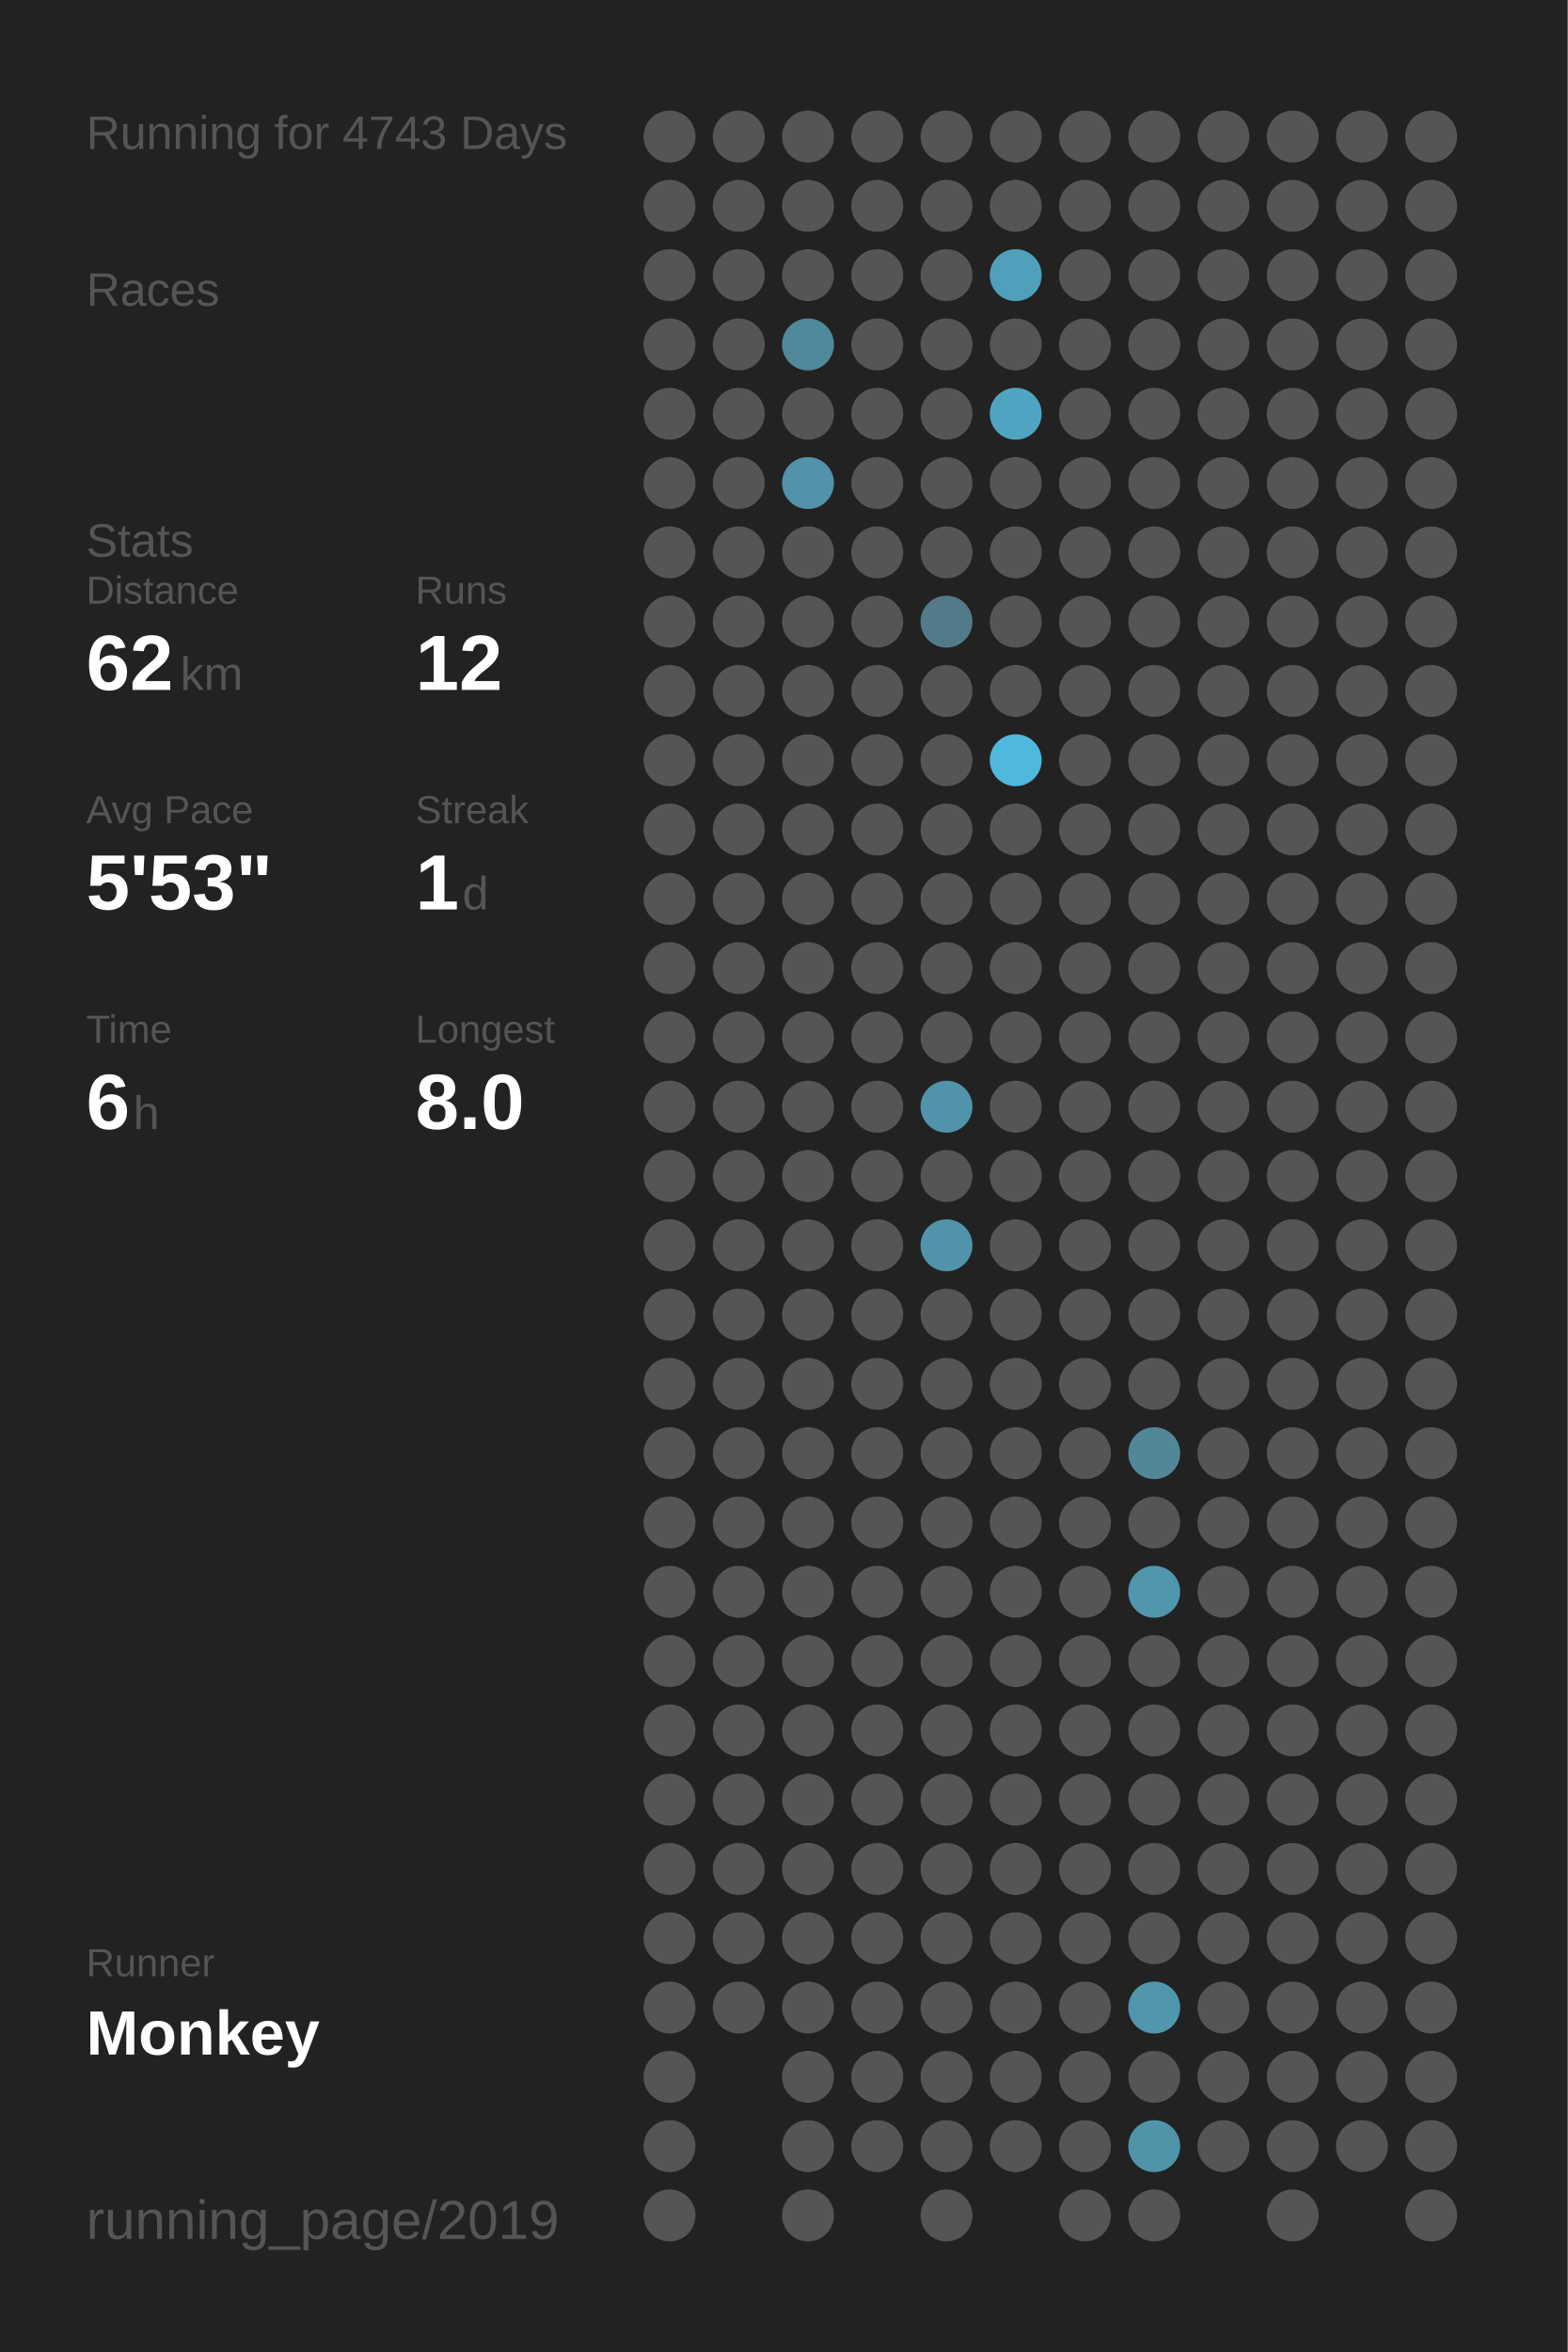
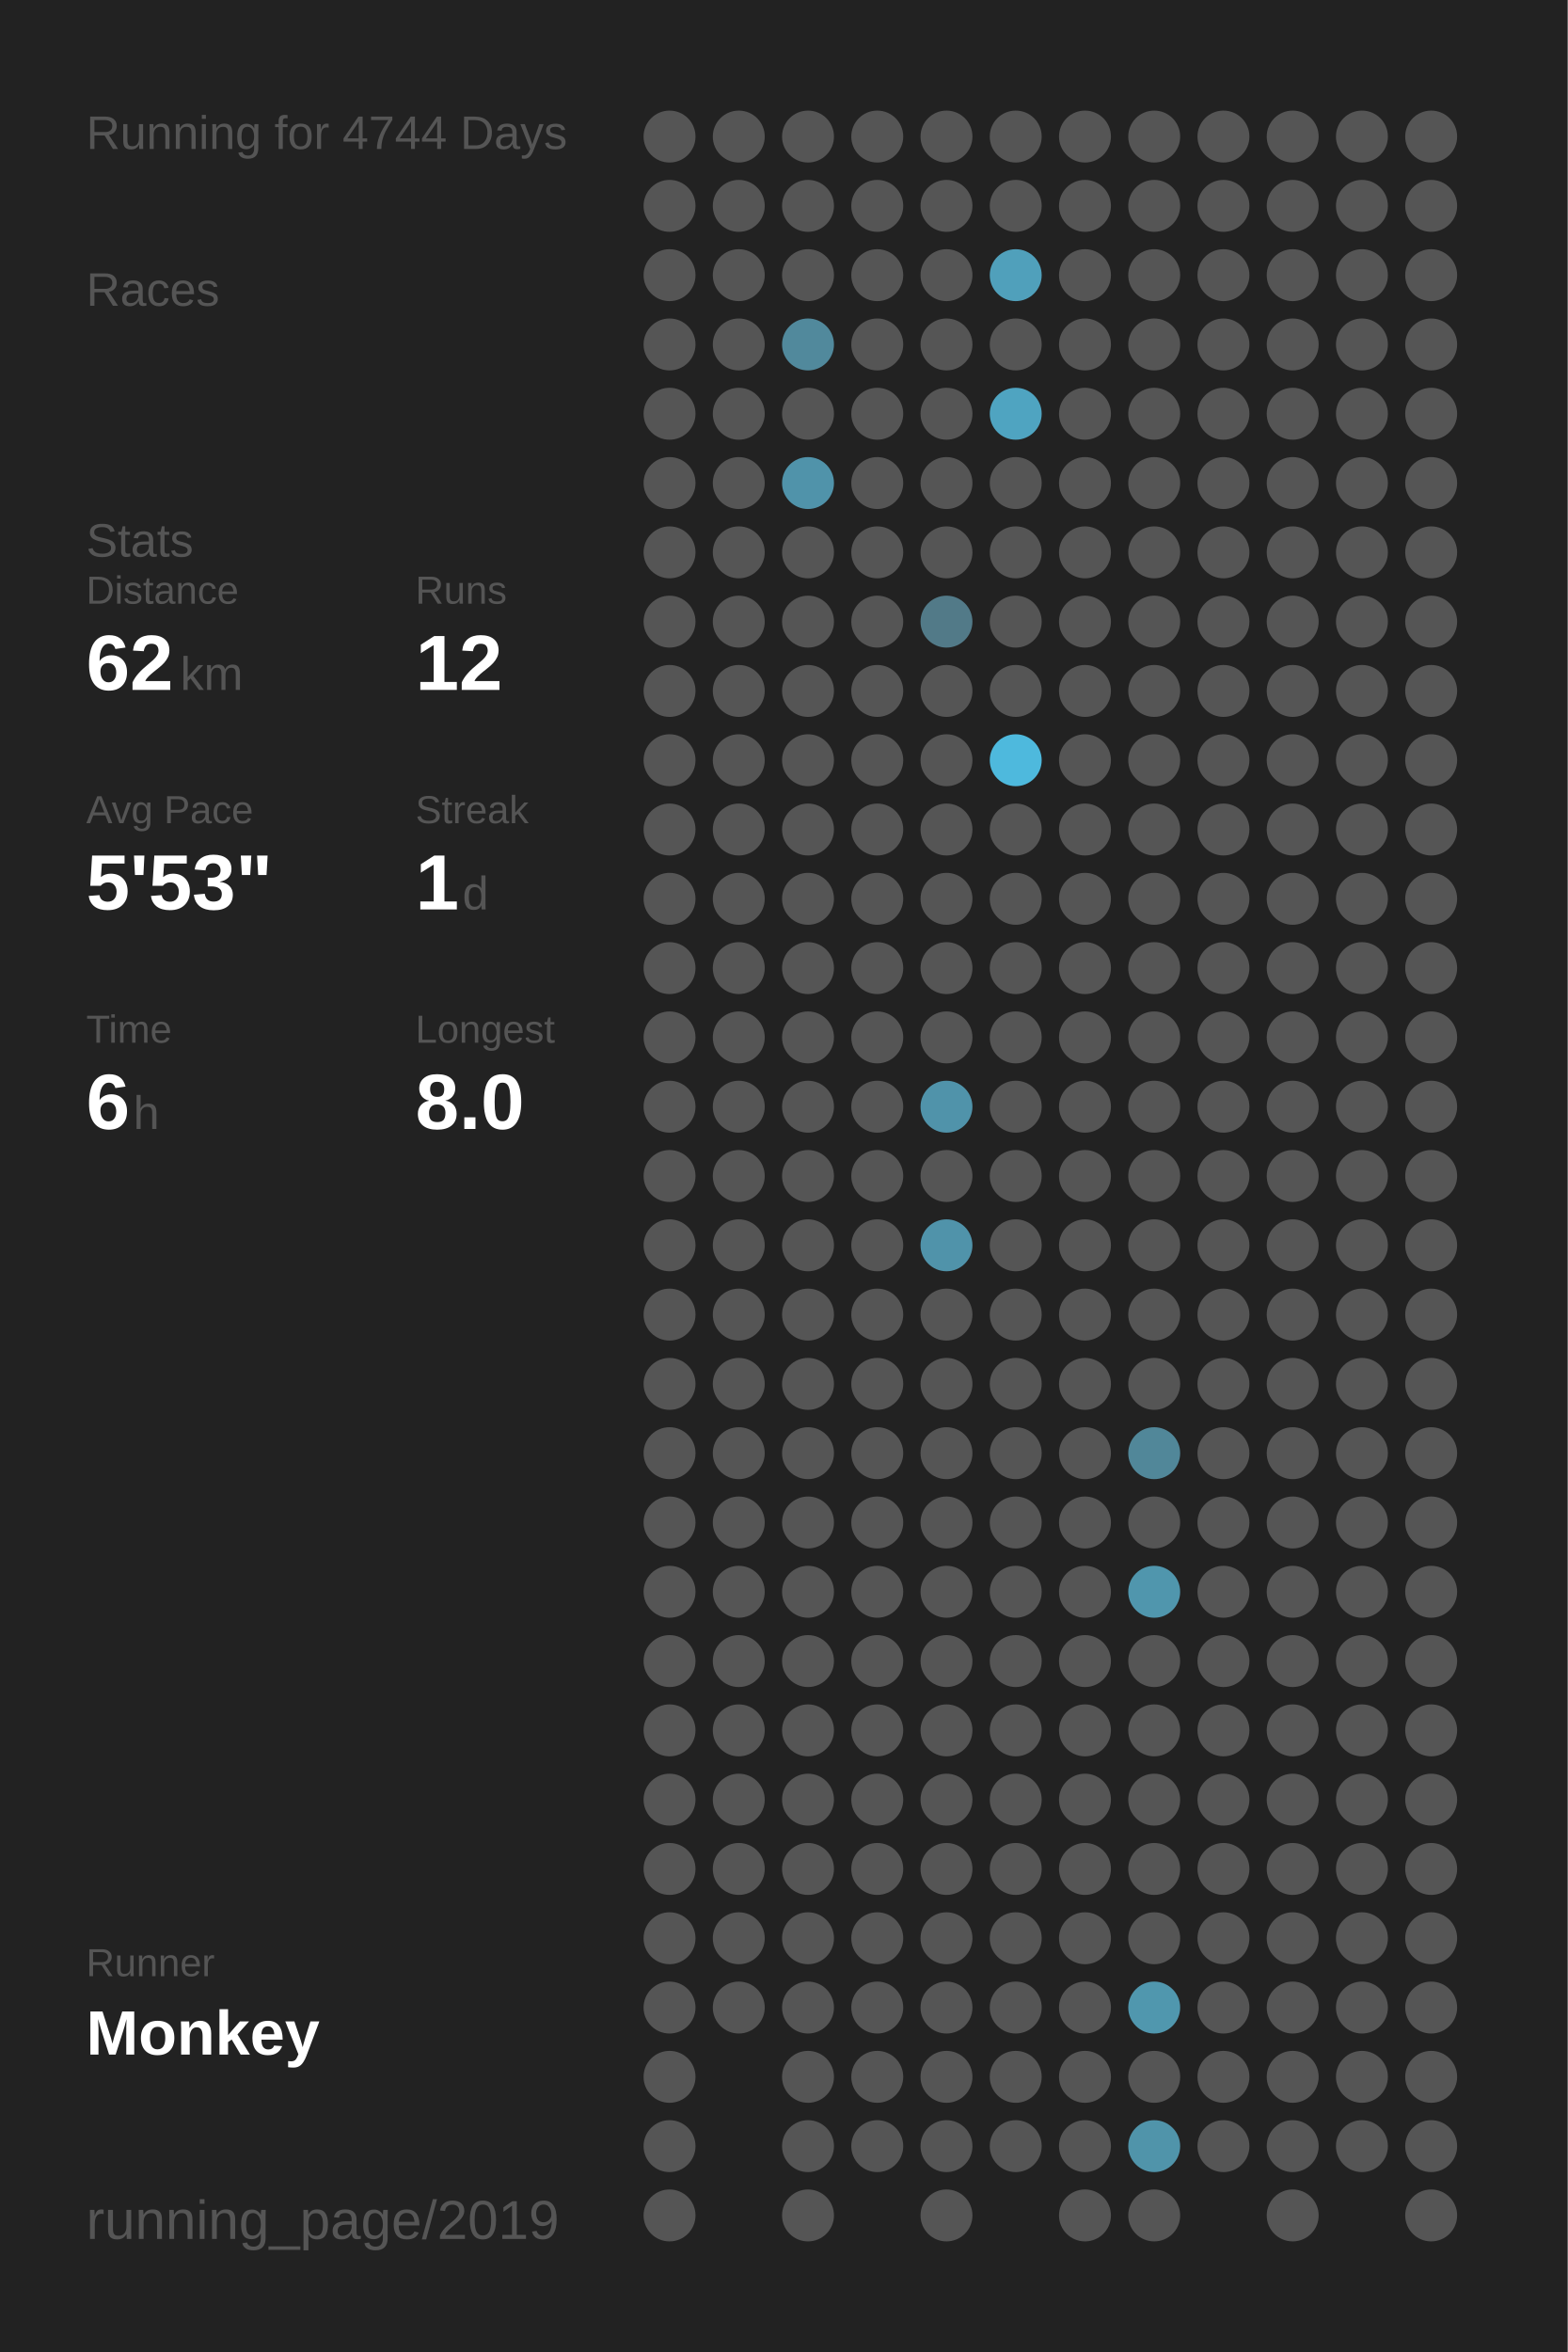
<svg xmlns="http://www.w3.org/2000/svg" baseProfile="full" height="300mm" version="1.1" viewBox="0,0,200,300" width="200mm">
  <defs />
  <rect fill="#222222" height="300" width="200" x="0" y="0" />
-   <text fill="#555555" style="font-size:6px; font-family:Arial;" x="11" y="19">Running for 4743 Days</text>
+   <text fill="#555555" style="font-size:6px; font-family:Arial;" x="11" y="19">Running for 4744 Days</text>
  <text fill="#555555" style="font-size:6px; font-family:Arial;" x="11" y="39">Races</text>
  <text fill="#555555" style="font-size:6px; font-family:Arial;" x="11" y="71">Stats</text>
  <text fill="#555555" style="font-size:5px; font-family:Arial;" x="11" y="77">Distance</text>
  <text fill="#FFFFFF" style="font-size:10px; font-family:Arial; font-weight:bold;" x="11" y="88">62</text>
  <text fill="#555555" style="font-size:6px; font-family:Arial;" x="23" y="88">km</text>
  <text fill="#555555" style="font-size:5px; font-family:Arial;" x="53" y="77">Runs</text>
  <text fill="#FFFFFF" style="font-size:10px; font-family:Arial; font-weight:bold;" x="53" y="88">12</text>
  <text fill="#555555" style="font-size:5px; font-family:Arial;" x="11" y="105">Avg Pace</text>
  <text fill="#FFFFFF" style="font-size:10px; font-family:Arial; font-weight:bold;" x="11" y="116">5'53"</text>
  <text fill="#555555" style="font-size:5px; font-family:Arial;" x="53" y="105">Streak</text>
  <text fill="#FFFFFF" style="font-size:10px; font-family:Arial; font-weight:bold;" x="53" y="116">1</text>
  <text fill="#555555" style="font-size:6px; font-family:Arial;" x="59" y="116">d</text>
  <text fill="#555555" style="font-size:5px; font-family:Arial;" x="11" y="133">Time</text>
  <text fill="#FFFFFF" style="font-size:10px; font-family:Arial; font-weight:bold;" x="11" y="144">6</text>
  <text fill="#555555" style="font-size:6px; font-family:Arial;" x="17" y="144">h</text>
  <text fill="#555555" style="font-size:5px; font-family:Arial;" x="53" y="133">Longest</text>
  <text fill="#FFFFFF" style="font-size:10px; font-family:Arial; font-weight:bold;" x="53" y="144">8.0</text>
  <text fill="#555555" style="font-size:5px; font-family:Arial;" x="11" y="252.065">Runner</text>
  <text fill="#FFFFFF" style="font-size:8px; font-family:Arial; font-weight:bold;" x="11" y="262.065">Monkey</text>
  <text fill="#555555" style="font-size:7px; font-family:Arial;" x="11" y="285.581">running_page/2019</text>
  <circle cx="85.417" cy="17.419" fill="#555555" r="3.312" />
  <circle cx="85.417" cy="26.258" fill="#555555" r="3.312" />
  <circle cx="85.417" cy="35.097" fill="#555555" r="3.312" />
  <circle cx="85.417" cy="43.935" fill="#555555" r="3.312" />
  <circle cx="85.417" cy="52.774" fill="#555555" r="3.312" />
  <circle cx="85.417" cy="61.613" fill="#555555" r="3.312" />
  <circle cx="85.417" cy="70.452" fill="#555555" r="3.312" />
  <circle cx="85.417" cy="79.29" fill="#555555" r="3.312" />
  <circle cx="85.417" cy="88.129" fill="#555555" r="3.312" />
  <circle cx="85.417" cy="96.968" fill="#555555" r="3.312" />
  <circle cx="85.417" cy="105.806" fill="#555555" r="3.312" />
  <circle cx="85.417" cy="114.645" fill="#555555" r="3.312" />
  <circle cx="85.417" cy="123.484" fill="#555555" r="3.312" />
  <circle cx="85.417" cy="132.323" fill="#555555" r="3.312" />
  <circle cx="85.417" cy="141.161" fill="#555555" r="3.312" />
  <circle cx="85.417" cy="150" fill="#555555" r="3.312" />
  <circle cx="85.417" cy="158.839" fill="#555555" r="3.312" />
  <circle cx="85.417" cy="167.677" fill="#555555" r="3.312" />
  <circle cx="85.417" cy="176.516" fill="#555555" r="3.312" />
  <circle cx="85.417" cy="185.355" fill="#555555" r="3.312" />
  <circle cx="85.417" cy="194.194" fill="#555555" r="3.312" />
  <circle cx="85.417" cy="203.032" fill="#555555" r="3.312" />
  <circle cx="85.417" cy="211.871" fill="#555555" r="3.312" />
  <circle cx="85.417" cy="220.71" fill="#555555" r="3.312" />
  <circle cx="85.417" cy="229.548" fill="#555555" r="3.312" />
  <circle cx="85.417" cy="238.387" fill="#555555" r="3.312" />
  <circle cx="85.417" cy="247.226" fill="#555555" r="3.312" />
  <circle cx="85.417" cy="256.065" fill="#555555" r="3.312" />
  <circle cx="85.417" cy="264.903" fill="#555555" r="3.312" />
  <circle cx="85.417" cy="273.742" fill="#555555" r="3.312" />
  <circle cx="85.417" cy="282.581" fill="#555555" r="3.312" />
  <circle cx="94.25" cy="17.419" fill="#555555" r="3.312" />
  <circle cx="94.25" cy="26.258" fill="#555555" r="3.312" />
  <circle cx="94.25" cy="35.097" fill="#555555" r="3.312" />
  <circle cx="94.25" cy="43.935" fill="#555555" r="3.312" />
  <circle cx="94.25" cy="52.774" fill="#555555" r="3.312" />
  <circle cx="94.25" cy="61.613" fill="#555555" r="3.312" />
  <circle cx="94.25" cy="70.452" fill="#555555" r="3.312" />
  <circle cx="94.25" cy="79.29" fill="#555555" r="3.312" />
  <circle cx="94.25" cy="88.129" fill="#555555" r="3.312" />
  <circle cx="94.25" cy="96.968" fill="#555555" r="3.312" />
  <circle cx="94.25" cy="105.806" fill="#555555" r="3.312" />
  <circle cx="94.25" cy="114.645" fill="#555555" r="3.312" />
  <circle cx="94.25" cy="123.484" fill="#555555" r="3.312" />
  <circle cx="94.25" cy="132.323" fill="#555555" r="3.312" />
  <circle cx="94.25" cy="141.161" fill="#555555" r="3.312" />
  <circle cx="94.25" cy="150" fill="#555555" r="3.312" />
  <circle cx="94.25" cy="158.839" fill="#555555" r="3.312" />
  <circle cx="94.25" cy="167.677" fill="#555555" r="3.312" />
  <circle cx="94.25" cy="176.516" fill="#555555" r="3.312" />
  <circle cx="94.25" cy="185.355" fill="#555555" r="3.312" />
  <circle cx="94.25" cy="194.194" fill="#555555" r="3.312" />
  <circle cx="94.25" cy="203.032" fill="#555555" r="3.312" />
  <circle cx="94.25" cy="211.871" fill="#555555" r="3.312" />
  <circle cx="94.25" cy="220.71" fill="#555555" r="3.312" />
  <circle cx="94.25" cy="229.548" fill="#555555" r="3.312" />
  <circle cx="94.25" cy="238.387" fill="#555555" r="3.312" />
  <circle cx="94.25" cy="247.226" fill="#555555" r="3.312" />
  <circle cx="94.25" cy="256.065" fill="#555555" r="3.312" />
  <circle cx="103.083" cy="17.419" fill="#555555" r="3.312" />
  <circle cx="103.083" cy="26.258" fill="#555555" r="3.312" />
  <circle cx="103.083" cy="35.097" fill="#555555" r="3.312" />
  <circle cx="103.083" cy="43.935" fill="#51899c" r="3.312" />
  <circle cx="103.083" cy="52.774" fill="#555555" r="3.312" />
  <circle cx="103.083" cy="61.613" fill="#5093aa" r="3.312" />
  <circle cx="103.083" cy="70.452" fill="#555555" r="3.312" />
  <circle cx="103.083" cy="79.29" fill="#555555" r="3.312" />
  <circle cx="103.083" cy="88.129" fill="#555555" r="3.312" />
  <circle cx="103.083" cy="96.968" fill="#555555" r="3.312" />
  <circle cx="103.083" cy="105.806" fill="#555555" r="3.312" />
  <circle cx="103.083" cy="114.645" fill="#555555" r="3.312" />
  <circle cx="103.083" cy="123.484" fill="#555555" r="3.312" />
  <circle cx="103.083" cy="132.323" fill="#555555" r="3.312" />
  <circle cx="103.083" cy="141.161" fill="#555555" r="3.312" />
  <circle cx="103.083" cy="150" fill="#555555" r="3.312" />
  <circle cx="103.083" cy="158.839" fill="#555555" r="3.312" />
  <circle cx="103.083" cy="167.677" fill="#555555" r="3.312" />
  <circle cx="103.083" cy="176.516" fill="#555555" r="3.312" />
  <circle cx="103.083" cy="185.355" fill="#555555" r="3.312" />
  <circle cx="103.083" cy="194.194" fill="#555555" r="3.312" />
  <circle cx="103.083" cy="203.032" fill="#555555" r="3.312" />
  <circle cx="103.083" cy="211.871" fill="#555555" r="3.312" />
  <circle cx="103.083" cy="220.71" fill="#555555" r="3.312" />
  <circle cx="103.083" cy="229.548" fill="#555555" r="3.312" />
  <circle cx="103.083" cy="238.387" fill="#555555" r="3.312" />
  <circle cx="103.083" cy="247.226" fill="#555555" r="3.312" />
  <circle cx="103.083" cy="256.065" fill="#555555" r="3.312" />
  <circle cx="103.083" cy="264.903" fill="#555555" r="3.312" />
  <circle cx="103.083" cy="273.742" fill="#555555" r="3.312" />
  <circle cx="103.083" cy="282.581" fill="#555555" r="3.312" />
  <circle cx="111.917" cy="17.419" fill="#555555" r="3.312" />
  <circle cx="111.917" cy="26.258" fill="#555555" r="3.312" />
  <circle cx="111.917" cy="35.097" fill="#555555" r="3.312" />
  <circle cx="111.917" cy="43.935" fill="#555555" r="3.312" />
  <circle cx="111.917" cy="52.774" fill="#555555" r="3.312" />
  <circle cx="111.917" cy="61.613" fill="#555555" r="3.312" />
  <circle cx="111.917" cy="70.452" fill="#555555" r="3.312" />
  <circle cx="111.917" cy="79.29" fill="#555555" r="3.312" />
  <circle cx="111.917" cy="88.129" fill="#555555" r="3.312" />
  <circle cx="111.917" cy="96.968" fill="#555555" r="3.312" />
  <circle cx="111.917" cy="105.806" fill="#555555" r="3.312" />
  <circle cx="111.917" cy="114.645" fill="#555555" r="3.312" />
  <circle cx="111.917" cy="123.484" fill="#555555" r="3.312" />
  <circle cx="111.917" cy="132.323" fill="#555555" r="3.312" />
  <circle cx="111.917" cy="141.161" fill="#555555" r="3.312" />
  <circle cx="111.917" cy="150" fill="#555555" r="3.312" />
  <circle cx="111.917" cy="158.839" fill="#555555" r="3.312" />
  <circle cx="111.917" cy="167.677" fill="#555555" r="3.312" />
  <circle cx="111.917" cy="176.516" fill="#555555" r="3.312" />
  <circle cx="111.917" cy="185.355" fill="#555555" r="3.312" />
  <circle cx="111.917" cy="194.194" fill="#555555" r="3.312" />
  <circle cx="111.917" cy="203.032" fill="#555555" r="3.312" />
  <circle cx="111.917" cy="211.871" fill="#555555" r="3.312" />
  <circle cx="111.917" cy="220.71" fill="#555555" r="3.312" />
  <circle cx="111.917" cy="229.548" fill="#555555" r="3.312" />
  <circle cx="111.917" cy="238.387" fill="#555555" r="3.312" />
  <circle cx="111.917" cy="247.226" fill="#555555" r="3.312" />
  <circle cx="111.917" cy="256.065" fill="#555555" r="3.312" />
  <circle cx="111.917" cy="264.903" fill="#555555" r="3.312" />
  <circle cx="111.917" cy="273.742" fill="#555555" r="3.312" />
  <circle cx="120.75" cy="17.419" fill="#555555" r="3.312" />
  <circle cx="120.75" cy="26.258" fill="#555555" r="3.312" />
  <circle cx="120.75" cy="35.097" fill="#555555" r="3.312" />
  <circle cx="120.75" cy="43.935" fill="#555555" r="3.312" />
  <circle cx="120.75" cy="52.774" fill="#555555" r="3.312" />
  <circle cx="120.75" cy="61.613" fill="#555555" r="3.312" />
  <circle cx="120.75" cy="70.452" fill="#555555" r="3.312" />
  <circle cx="120.75" cy="79.29" fill="#527a88" r="3.312" />
  <circle cx="120.75" cy="88.129" fill="#555555" r="3.312" />
  <circle cx="120.75" cy="96.968" fill="#555555" r="3.312" />
  <circle cx="120.75" cy="105.806" fill="#555555" r="3.312" />
  <circle cx="120.75" cy="114.645" fill="#555555" r="3.312" />
  <circle cx="120.75" cy="123.484" fill="#555555" r="3.312" />
  <circle cx="120.75" cy="132.323" fill="#555555" r="3.312" />
  <circle cx="120.75" cy="141.161" fill="#5093aa" r="3.312" />
  <circle cx="120.75" cy="150" fill="#555555" r="3.312" />
  <circle cx="120.75" cy="158.839" fill="#5093aa" r="3.312" />
  <circle cx="120.75" cy="167.677" fill="#555555" r="3.312" />
  <circle cx="120.75" cy="176.516" fill="#555555" r="3.312" />
  <circle cx="120.75" cy="185.355" fill="#555555" r="3.312" />
  <circle cx="120.75" cy="194.194" fill="#555555" r="3.312" />
  <circle cx="120.75" cy="203.032" fill="#555555" r="3.312" />
  <circle cx="120.75" cy="211.871" fill="#555555" r="3.312" />
  <circle cx="120.75" cy="220.71" fill="#555555" r="3.312" />
  <circle cx="120.75" cy="229.548" fill="#555555" r="3.312" />
  <circle cx="120.75" cy="238.387" fill="#555555" r="3.312" />
  <circle cx="120.75" cy="247.226" fill="#555555" r="3.312" />
  <circle cx="120.75" cy="256.065" fill="#555555" r="3.312" />
  <circle cx="120.75" cy="264.903" fill="#555555" r="3.312" />
  <circle cx="120.75" cy="273.742" fill="#555555" r="3.312" />
  <circle cx="120.75" cy="282.581" fill="#555555" r="3.312" />
  <circle cx="129.583" cy="17.419" fill="#555555" r="3.312" />
  <circle cx="129.583" cy="26.258" fill="#555555" r="3.312" />
  <circle cx="129.583" cy="35.097" fill="#50a0bb" r="3.312" />
  <circle cx="129.583" cy="43.935" fill="#555555" r="3.312" />
  <circle cx="129.583" cy="52.774" fill="#4fa4c1" r="3.312" />
  <circle cx="129.583" cy="61.613" fill="#555555" r="3.312" />
  <circle cx="129.583" cy="70.452" fill="#555555" r="3.312" />
  <circle cx="129.583" cy="79.29" fill="#555555" r="3.312" />
  <circle cx="129.583" cy="88.129" fill="#555555" r="3.312" />
  <circle cx="129.583" cy="96.968" fill="#4eb9dd" r="3.312" />
  <circle cx="129.583" cy="105.806" fill="#555555" r="3.312" />
  <circle cx="129.583" cy="114.645" fill="#555555" r="3.312" />
  <circle cx="129.583" cy="123.484" fill="#555555" r="3.312" />
  <circle cx="129.583" cy="132.323" fill="#555555" r="3.312" />
  <circle cx="129.583" cy="141.161" fill="#555555" r="3.312" />
  <circle cx="129.583" cy="150" fill="#555555" r="3.312" />
  <circle cx="129.583" cy="158.839" fill="#555555" r="3.312" />
  <circle cx="129.583" cy="167.677" fill="#555555" r="3.312" />
  <circle cx="129.583" cy="176.516" fill="#555555" r="3.312" />
  <circle cx="129.583" cy="185.355" fill="#555555" r="3.312" />
  <circle cx="129.583" cy="194.194" fill="#555555" r="3.312" />
  <circle cx="129.583" cy="203.032" fill="#555555" r="3.312" />
  <circle cx="129.583" cy="211.871" fill="#555555" r="3.312" />
  <circle cx="129.583" cy="220.71" fill="#555555" r="3.312" />
  <circle cx="129.583" cy="229.548" fill="#555555" r="3.312" />
  <circle cx="129.583" cy="238.387" fill="#555555" r="3.312" />
  <circle cx="129.583" cy="247.226" fill="#555555" r="3.312" />
  <circle cx="129.583" cy="256.065" fill="#555555" r="3.312" />
  <circle cx="129.583" cy="264.903" fill="#555555" r="3.312" />
  <circle cx="129.583" cy="273.742" fill="#555555" r="3.312" />
  <circle cx="138.417" cy="17.419" fill="#555555" r="3.312" />
  <circle cx="138.417" cy="26.258" fill="#555555" r="3.312" />
  <circle cx="138.417" cy="35.097" fill="#555555" r="3.312" />
  <circle cx="138.417" cy="43.935" fill="#555555" r="3.312" />
  <circle cx="138.417" cy="52.774" fill="#555555" r="3.312" />
  <circle cx="138.417" cy="61.613" fill="#555555" r="3.312" />
  <circle cx="138.417" cy="70.452" fill="#555555" r="3.312" />
  <circle cx="138.417" cy="79.29" fill="#555555" r="3.312" />
  <circle cx="138.417" cy="88.129" fill="#555555" r="3.312" />
  <circle cx="138.417" cy="96.968" fill="#555555" r="3.312" />
  <circle cx="138.417" cy="105.806" fill="#555555" r="3.312" />
  <circle cx="138.417" cy="114.645" fill="#555555" r="3.312" />
  <circle cx="138.417" cy="123.484" fill="#555555" r="3.312" />
  <circle cx="138.417" cy="132.323" fill="#555555" r="3.312" />
  <circle cx="138.417" cy="141.161" fill="#555555" r="3.312" />
  <circle cx="138.417" cy="150" fill="#555555" r="3.312" />
  <circle cx="138.417" cy="158.839" fill="#555555" r="3.312" />
  <circle cx="138.417" cy="167.677" fill="#555555" r="3.312" />
  <circle cx="138.417" cy="176.516" fill="#555555" r="3.312" />
  <circle cx="138.417" cy="185.355" fill="#555555" r="3.312" />
  <circle cx="138.417" cy="194.194" fill="#555555" r="3.312" />
  <circle cx="138.417" cy="203.032" fill="#555555" r="3.312" />
  <circle cx="138.417" cy="211.871" fill="#555555" r="3.312" />
  <circle cx="138.417" cy="220.71" fill="#555555" r="3.312" />
  <circle cx="138.417" cy="229.548" fill="#555555" r="3.312" />
  <circle cx="138.417" cy="238.387" fill="#555555" r="3.312" />
  <circle cx="138.417" cy="247.226" fill="#555555" r="3.312" />
  <circle cx="138.417" cy="256.065" fill="#555555" r="3.312" />
  <circle cx="138.417" cy="264.903" fill="#555555" r="3.312" />
  <circle cx="138.417" cy="273.742" fill="#555555" r="3.312" />
  <circle cx="138.417" cy="282.581" fill="#555555" r="3.312" />
  <circle cx="147.25" cy="17.419" fill="#555555" r="3.312" />
  <circle cx="147.25" cy="26.258" fill="#555555" r="3.312" />
  <circle cx="147.25" cy="35.097" fill="#555555" r="3.312" />
  <circle cx="147.25" cy="43.935" fill="#555555" r="3.312" />
  <circle cx="147.25" cy="52.774" fill="#555555" r="3.312" />
  <circle cx="147.25" cy="61.613" fill="#555555" r="3.312" />
  <circle cx="147.25" cy="70.452" fill="#555555" r="3.312" />
  <circle cx="147.25" cy="79.29" fill="#555555" r="3.312" />
  <circle cx="147.25" cy="88.129" fill="#555555" r="3.312" />
  <circle cx="147.25" cy="96.968" fill="#555555" r="3.312" />
  <circle cx="147.25" cy="105.806" fill="#555555" r="3.312" />
  <circle cx="147.25" cy="114.645" fill="#555555" r="3.312" />
  <circle cx="147.25" cy="123.484" fill="#555555" r="3.312" />
  <circle cx="147.25" cy="132.323" fill="#555555" r="3.312" />
  <circle cx="147.25" cy="141.161" fill="#555555" r="3.312" />
  <circle cx="147.25" cy="150" fill="#555555" r="3.312" />
  <circle cx="147.25" cy="158.839" fill="#555555" r="3.312" />
  <circle cx="147.25" cy="167.677" fill="#555555" r="3.312" />
  <circle cx="147.25" cy="176.516" fill="#555555" r="3.312" />
  <circle cx="147.25" cy="185.355" fill="#518799" r="3.312" />
  <circle cx="147.25" cy="194.194" fill="#555555" r="3.312" />
  <circle cx="147.25" cy="203.032" fill="#5096ad" r="3.312" />
  <circle cx="147.25" cy="211.871" fill="#555555" r="3.312" />
  <circle cx="147.25" cy="220.71" fill="#555555" r="3.312" />
  <circle cx="147.25" cy="229.548" fill="#555555" r="3.312" />
  <circle cx="147.25" cy="238.387" fill="#555555" r="3.312" />
  <circle cx="147.25" cy="247.226" fill="#555555" r="3.312" />
  <circle cx="147.25" cy="256.065" fill="#5097ae" r="3.312" />
  <circle cx="147.25" cy="264.903" fill="#555555" r="3.312" />
  <circle cx="147.25" cy="273.742" fill="#5094aa" r="3.312" />
  <circle cx="147.25" cy="282.581" fill="#555555" r="3.312" />
  <circle cx="156.083" cy="17.419" fill="#555555" r="3.312" />
  <circle cx="156.083" cy="26.258" fill="#555555" r="3.312" />
  <circle cx="156.083" cy="35.097" fill="#555555" r="3.312" />
  <circle cx="156.083" cy="43.935" fill="#555555" r="3.312" />
  <circle cx="156.083" cy="52.774" fill="#555555" r="3.312" />
  <circle cx="156.083" cy="61.613" fill="#555555" r="3.312" />
  <circle cx="156.083" cy="70.452" fill="#555555" r="3.312" />
  <circle cx="156.083" cy="79.29" fill="#555555" r="3.312" />
  <circle cx="156.083" cy="88.129" fill="#555555" r="3.312" />
  <circle cx="156.083" cy="96.968" fill="#555555" r="3.312" />
  <circle cx="156.083" cy="105.806" fill="#555555" r="3.312" />
  <circle cx="156.083" cy="114.645" fill="#555555" r="3.312" />
  <circle cx="156.083" cy="123.484" fill="#555555" r="3.312" />
  <circle cx="156.083" cy="132.323" fill="#555555" r="3.312" />
  <circle cx="156.083" cy="141.161" fill="#555555" r="3.312" />
  <circle cx="156.083" cy="150" fill="#555555" r="3.312" />
  <circle cx="156.083" cy="158.839" fill="#555555" r="3.312" />
  <circle cx="156.083" cy="167.677" fill="#555555" r="3.312" />
  <circle cx="156.083" cy="176.516" fill="#555555" r="3.312" />
  <circle cx="156.083" cy="185.355" fill="#555555" r="3.312" />
  <circle cx="156.083" cy="194.194" fill="#555555" r="3.312" />
  <circle cx="156.083" cy="203.032" fill="#555555" r="3.312" />
  <circle cx="156.083" cy="211.871" fill="#555555" r="3.312" />
  <circle cx="156.083" cy="220.71" fill="#555555" r="3.312" />
  <circle cx="156.083" cy="229.548" fill="#555555" r="3.312" />
  <circle cx="156.083" cy="238.387" fill="#555555" r="3.312" />
  <circle cx="156.083" cy="247.226" fill="#555555" r="3.312" />
  <circle cx="156.083" cy="256.065" fill="#555555" r="3.312" />
  <circle cx="156.083" cy="264.903" fill="#555555" r="3.312" />
  <circle cx="156.083" cy="273.742" fill="#555555" r="3.312" />
  <circle cx="164.917" cy="17.419" fill="#555555" r="3.312" />
  <circle cx="164.917" cy="26.258" fill="#555555" r="3.312" />
  <circle cx="164.917" cy="35.097" fill="#555555" r="3.312" />
  <circle cx="164.917" cy="43.935" fill="#555555" r="3.312" />
  <circle cx="164.917" cy="52.774" fill="#555555" r="3.312" />
  <circle cx="164.917" cy="61.613" fill="#555555" r="3.312" />
  <circle cx="164.917" cy="70.452" fill="#555555" r="3.312" />
  <circle cx="164.917" cy="79.29" fill="#555555" r="3.312" />
  <circle cx="164.917" cy="88.129" fill="#555555" r="3.312" />
  <circle cx="164.917" cy="96.968" fill="#555555" r="3.312" />
  <circle cx="164.917" cy="105.806" fill="#555555" r="3.312" />
  <circle cx="164.917" cy="114.645" fill="#555555" r="3.312" />
  <circle cx="164.917" cy="123.484" fill="#555555" r="3.312" />
  <circle cx="164.917" cy="132.323" fill="#555555" r="3.312" />
  <circle cx="164.917" cy="141.161" fill="#555555" r="3.312" />
  <circle cx="164.917" cy="150" fill="#555555" r="3.312" />
  <circle cx="164.917" cy="158.839" fill="#555555" r="3.312" />
  <circle cx="164.917" cy="167.677" fill="#555555" r="3.312" />
  <circle cx="164.917" cy="176.516" fill="#555555" r="3.312" />
  <circle cx="164.917" cy="185.355" fill="#555555" r="3.312" />
  <circle cx="164.917" cy="194.194" fill="#555555" r="3.312" />
  <circle cx="164.917" cy="203.032" fill="#555555" r="3.312" />
  <circle cx="164.917" cy="211.871" fill="#555555" r="3.312" />
  <circle cx="164.917" cy="220.71" fill="#555555" r="3.312" />
  <circle cx="164.917" cy="229.548" fill="#555555" r="3.312" />
  <circle cx="164.917" cy="238.387" fill="#555555" r="3.312" />
  <circle cx="164.917" cy="247.226" fill="#555555" r="3.312" />
  <circle cx="164.917" cy="256.065" fill="#555555" r="3.312" />
  <circle cx="164.917" cy="264.903" fill="#555555" r="3.312" />
  <circle cx="164.917" cy="273.742" fill="#555555" r="3.312" />
  <circle cx="164.917" cy="282.581" fill="#555555" r="3.312" />
  <circle cx="173.75" cy="17.419" fill="#555555" r="3.312" />
  <circle cx="173.75" cy="26.258" fill="#555555" r="3.312" />
  <circle cx="173.75" cy="35.097" fill="#555555" r="3.312" />
  <circle cx="173.75" cy="43.935" fill="#555555" r="3.312" />
  <circle cx="173.75" cy="52.774" fill="#555555" r="3.312" />
  <circle cx="173.75" cy="61.613" fill="#555555" r="3.312" />
  <circle cx="173.75" cy="70.452" fill="#555555" r="3.312" />
  <circle cx="173.75" cy="79.29" fill="#555555" r="3.312" />
  <circle cx="173.75" cy="88.129" fill="#555555" r="3.312" />
  <circle cx="173.75" cy="96.968" fill="#555555" r="3.312" />
  <circle cx="173.75" cy="105.806" fill="#555555" r="3.312" />
  <circle cx="173.75" cy="114.645" fill="#555555" r="3.312" />
  <circle cx="173.75" cy="123.484" fill="#555555" r="3.312" />
  <circle cx="173.75" cy="132.323" fill="#555555" r="3.312" />
  <circle cx="173.75" cy="141.161" fill="#555555" r="3.312" />
  <circle cx="173.75" cy="150" fill="#555555" r="3.312" />
  <circle cx="173.75" cy="158.839" fill="#555555" r="3.312" />
  <circle cx="173.75" cy="167.677" fill="#555555" r="3.312" />
  <circle cx="173.75" cy="176.516" fill="#555555" r="3.312" />
  <circle cx="173.75" cy="185.355" fill="#555555" r="3.312" />
  <circle cx="173.75" cy="194.194" fill="#555555" r="3.312" />
  <circle cx="173.75" cy="203.032" fill="#555555" r="3.312" />
  <circle cx="173.75" cy="211.871" fill="#555555" r="3.312" />
  <circle cx="173.75" cy="220.71" fill="#555555" r="3.312" />
  <circle cx="173.75" cy="229.548" fill="#555555" r="3.312" />
  <circle cx="173.75" cy="238.387" fill="#555555" r="3.312" />
  <circle cx="173.75" cy="247.226" fill="#555555" r="3.312" />
  <circle cx="173.75" cy="256.065" fill="#555555" r="3.312" />
  <circle cx="173.75" cy="264.903" fill="#555555" r="3.312" />
  <circle cx="173.75" cy="273.742" fill="#555555" r="3.312" />
  <circle cx="182.583" cy="17.419" fill="#555555" r="3.312" />
  <circle cx="182.583" cy="26.258" fill="#555555" r="3.312" />
  <circle cx="182.583" cy="35.097" fill="#555555" r="3.312" />
  <circle cx="182.583" cy="43.935" fill="#555555" r="3.312" />
  <circle cx="182.583" cy="52.774" fill="#555555" r="3.312" />
  <circle cx="182.583" cy="61.613" fill="#555555" r="3.312" />
  <circle cx="182.583" cy="70.452" fill="#555555" r="3.312" />
  <circle cx="182.583" cy="79.29" fill="#555555" r="3.312" />
  <circle cx="182.583" cy="88.129" fill="#555555" r="3.312" />
  <circle cx="182.583" cy="96.968" fill="#555555" r="3.312" />
  <circle cx="182.583" cy="105.806" fill="#555555" r="3.312" />
  <circle cx="182.583" cy="114.645" fill="#555555" r="3.312" />
  <circle cx="182.583" cy="123.484" fill="#555555" r="3.312" />
  <circle cx="182.583" cy="132.323" fill="#555555" r="3.312" />
  <circle cx="182.583" cy="141.161" fill="#555555" r="3.312" />
  <circle cx="182.583" cy="150" fill="#555555" r="3.312" />
  <circle cx="182.583" cy="158.839" fill="#555555" r="3.312" />
  <circle cx="182.583" cy="167.677" fill="#555555" r="3.312" />
  <circle cx="182.583" cy="176.516" fill="#555555" r="3.312" />
  <circle cx="182.583" cy="185.355" fill="#555555" r="3.312" />
  <circle cx="182.583" cy="194.194" fill="#555555" r="3.312" />
  <circle cx="182.583" cy="203.032" fill="#555555" r="3.312" />
  <circle cx="182.583" cy="211.871" fill="#555555" r="3.312" />
  <circle cx="182.583" cy="220.71" fill="#555555" r="3.312" />
  <circle cx="182.583" cy="229.548" fill="#555555" r="3.312" />
  <circle cx="182.583" cy="238.387" fill="#555555" r="3.312" />
  <circle cx="182.583" cy="247.226" fill="#555555" r="3.312" />
  <circle cx="182.583" cy="256.065" fill="#555555" r="3.312" />
  <circle cx="182.583" cy="264.903" fill="#555555" r="3.312" />
  <circle cx="182.583" cy="273.742" fill="#555555" r="3.312" />
  <circle cx="182.583" cy="282.581" fill="#555555" r="3.312" />
</svg>
